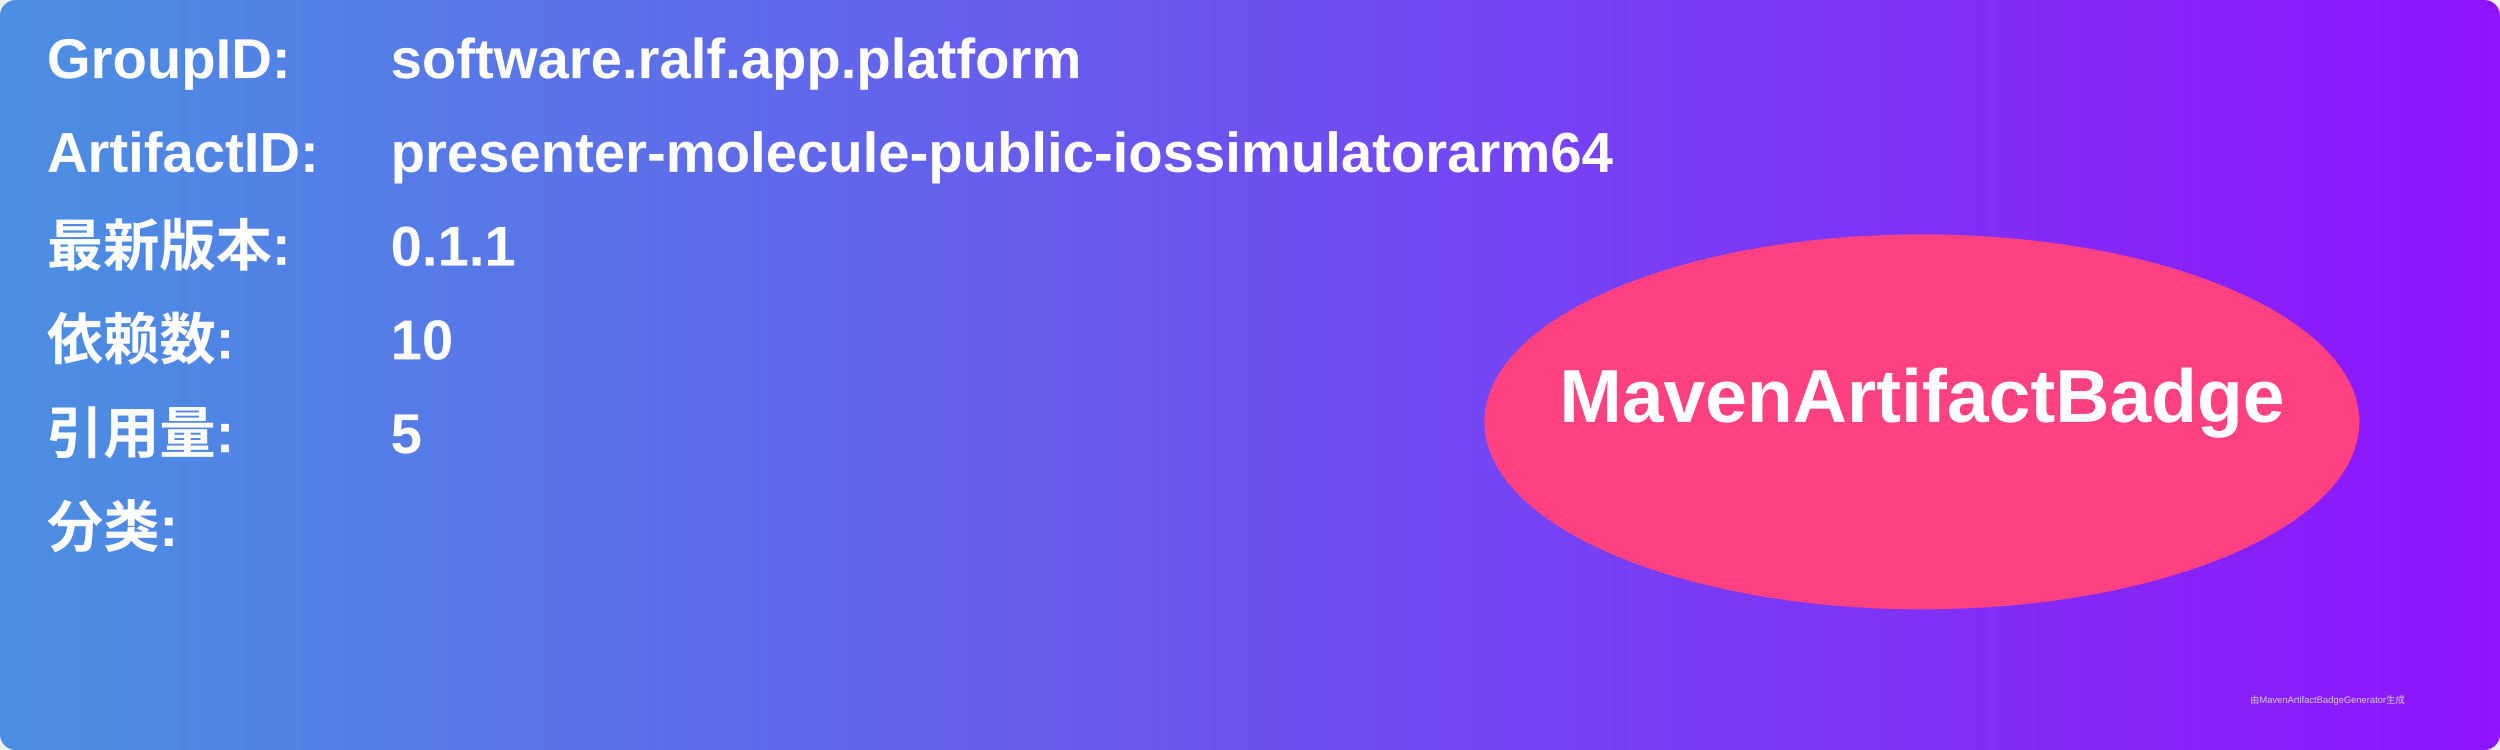
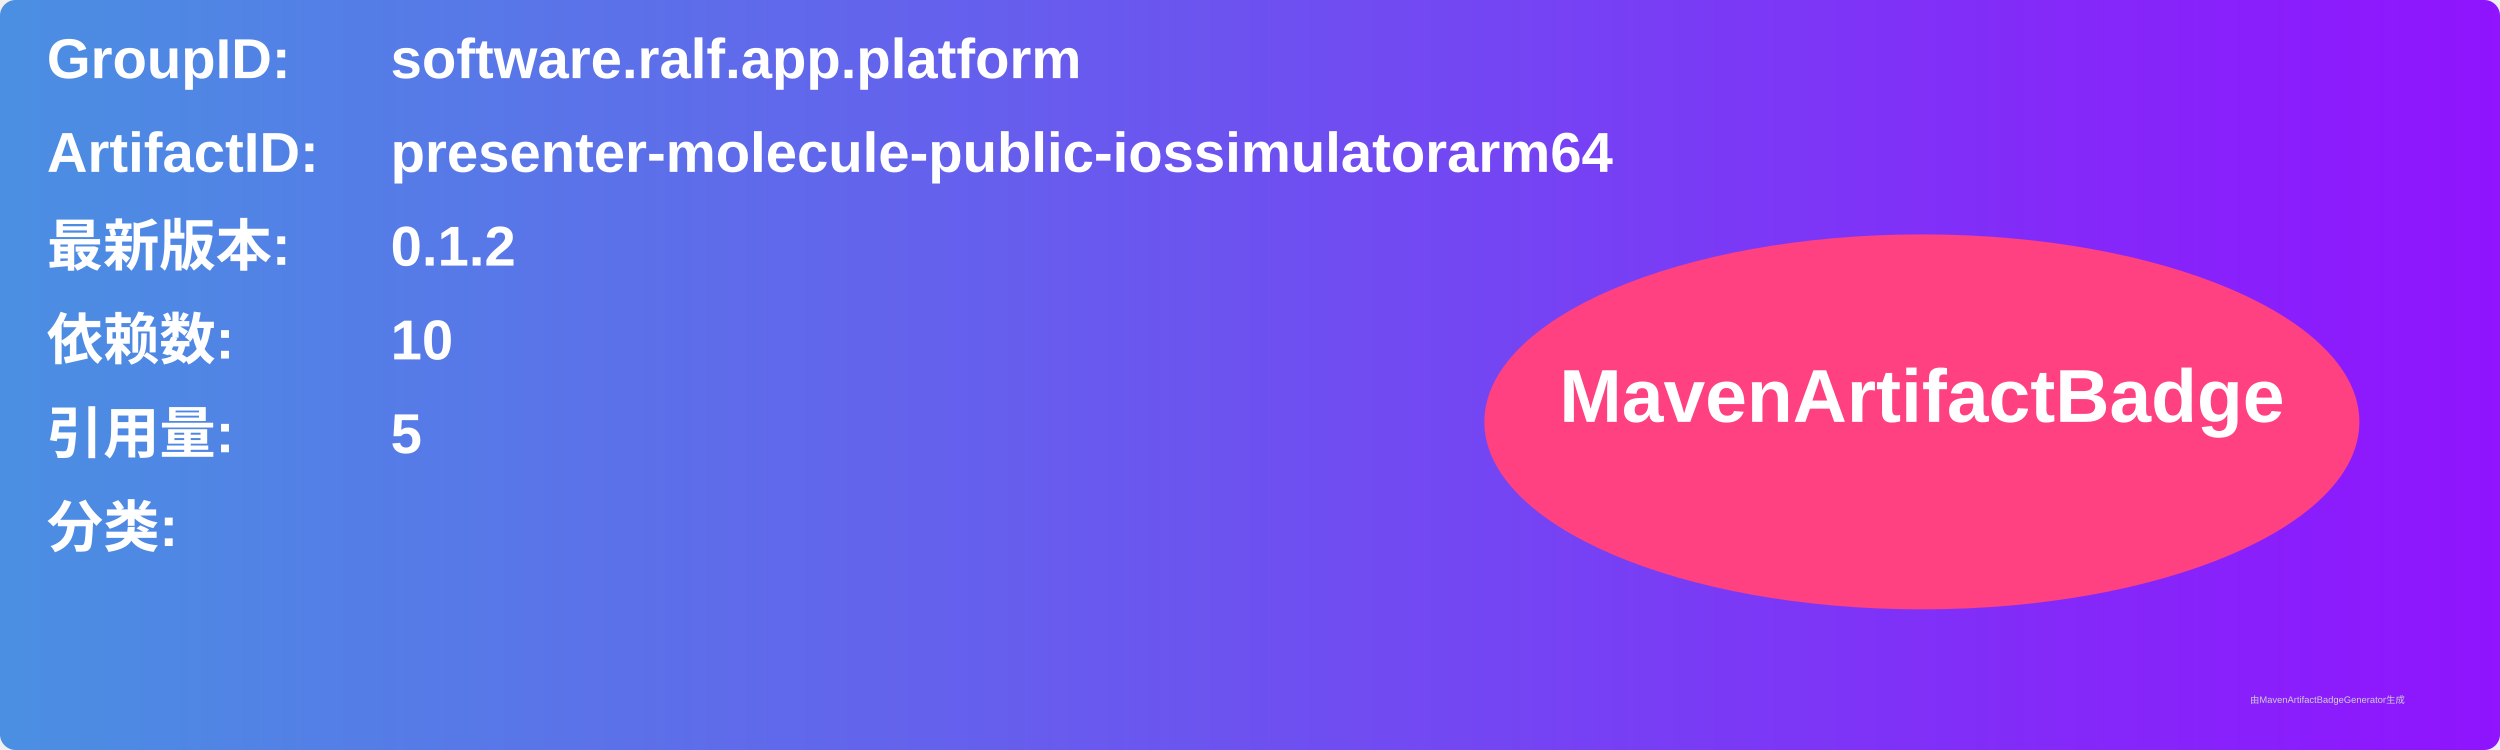
<svg xmlns="http://www.w3.org/2000/svg" width="800" height="240" viewBox="0 0 800 240">
  <linearGradient id="grad" x1="0%" y1="0%" x2="100%" y2="0%">
    <stop offset="0%" stop-color="#4a90e2" />
    <stop offset="100%" stop-color="#9013fe" />
  </linearGradient>
  <rect width="100%" height="100%" rx="5" ry="5" fill="url(#grad)" />
  <g transform="translate(15, 15)">
    <text x="0" y="10" font-family="Arial" font-size="18" fill="white" font-weight="bold" width="260">GroupID:</text>
    <text x="110" y="10" font-family="Arial" font-size="18" fill="white" font-weight="bold" width="460">software.ralf.app.platform</text>
    <text x="0" y="40" font-family="Arial" font-size="18" fill="white" font-weight="bold" width="260">ArtifactID:</text>
    <text x="110" y="40" font-family="Arial" font-size="18" fill="white" font-weight="bold" width="460">presenter-molecule-public-iossimulatorarm64</text>
    <text x="0" y="70" font-family="Arial" font-size="18" fill="white" font-weight="bold">最新版本:</text>
    <text x="110" y="70" font-family="Arial" font-size="18" fill="white" font-weight="bold">
-       <tspan font-weight="bold">0.1.1</tspan>
+       <tspan font-weight="bold">0.1.2</tspan>
    </text>
    <text x="0" y="100" font-family="Arial" font-size="18" fill="white" font-weight="bold">依赖数: </text>
    <text x="110" y="100" font-family="Arial" font-size="18" fill="white">
      <tspan font-weight="bold">10</tspan>
    </text>
    <text x="0" y="130" font-family="Arial" font-size="18" fill="white" font-weight="bold">引用量: </text>
    <text x="110" y="130" font-family="Arial" font-size="18" fill="white">
      <tspan font-weight="bold">5</tspan>
    </text>
    <text x="0" y="160" font-family="Arial" font-size="18" fill="white" font-weight="bold">分类:</text>
    <text x="10" y="190" font-family="Arial" font-size="10" fill="white">
      <tspan font-weight="bold" />
    </text>
    <ellipse cx="600" cy="120" rx="140" ry="60" fill="#ff4081" />
    <text x="600" y="120" text-anchor="middle" font-family="Arial" font-size="24" fill="white" font-weight="bold">MavenArtifactBadge</text>
  </g>
  <text x="720" y="225" font-family="Arial" font-size="3" fill="#d0d0d0">由MavenArtifactBadgeGenerator生成</text>
</svg>
